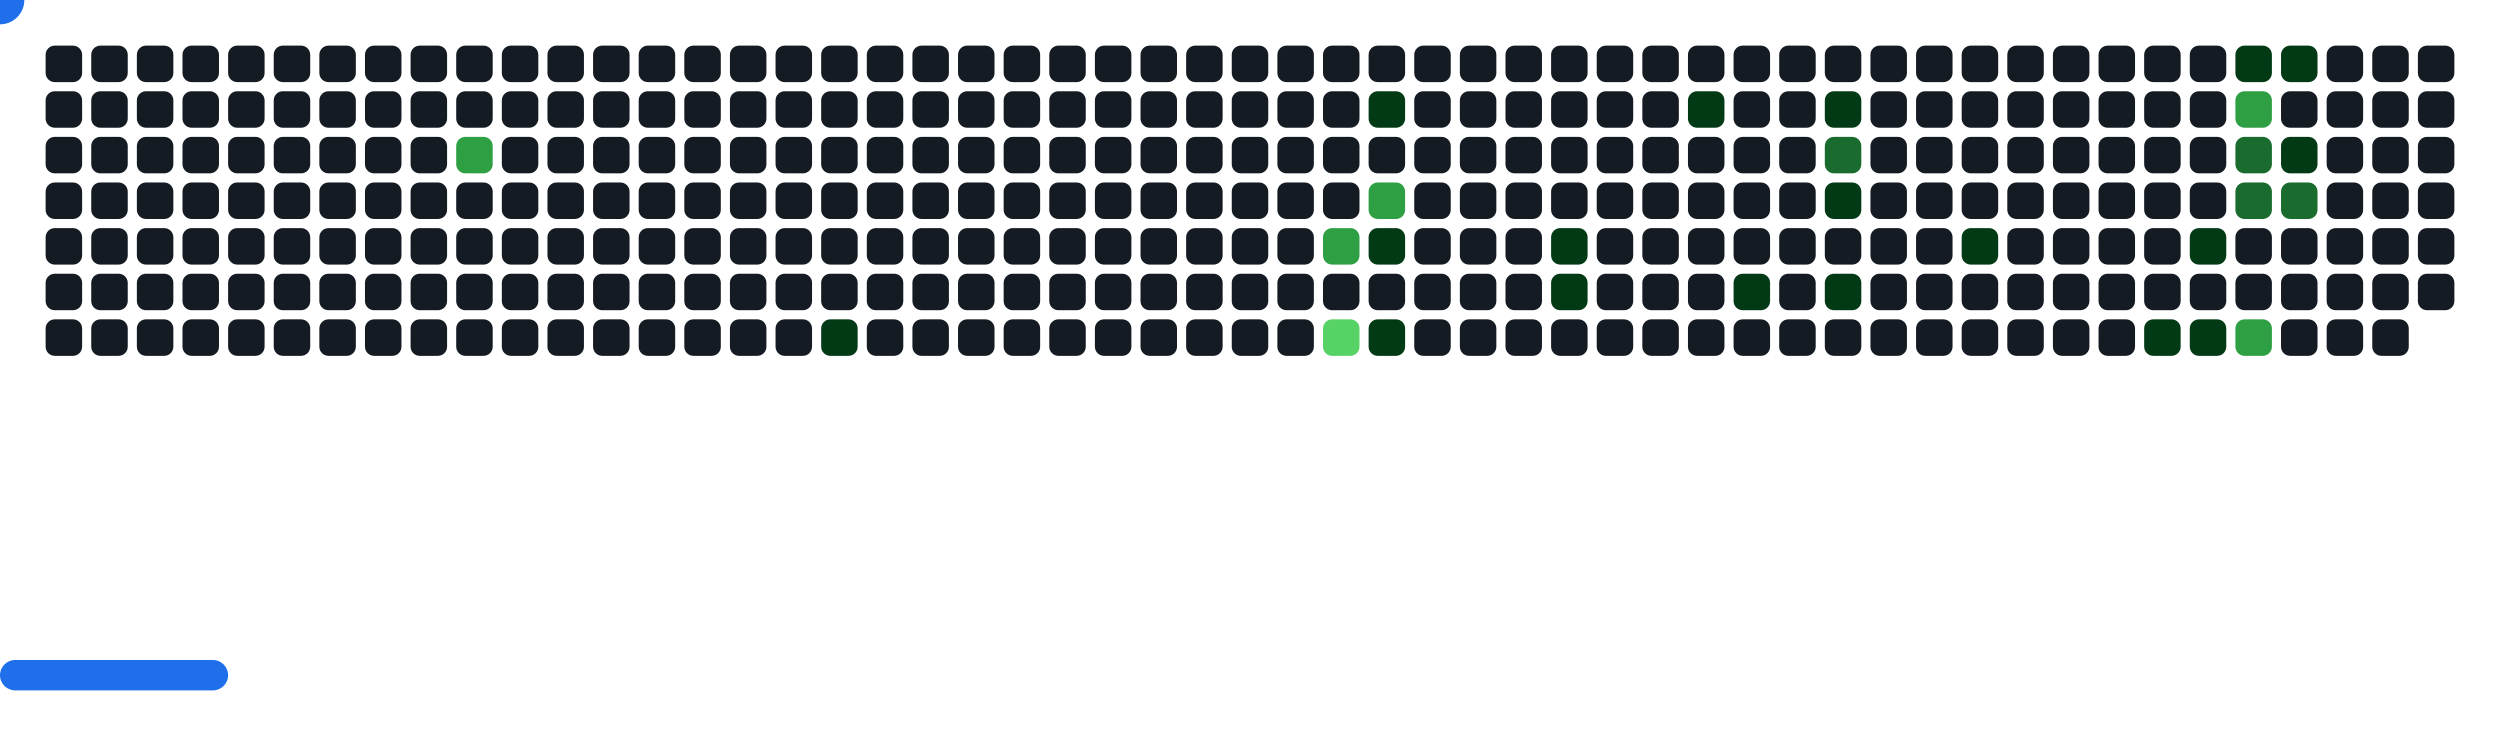
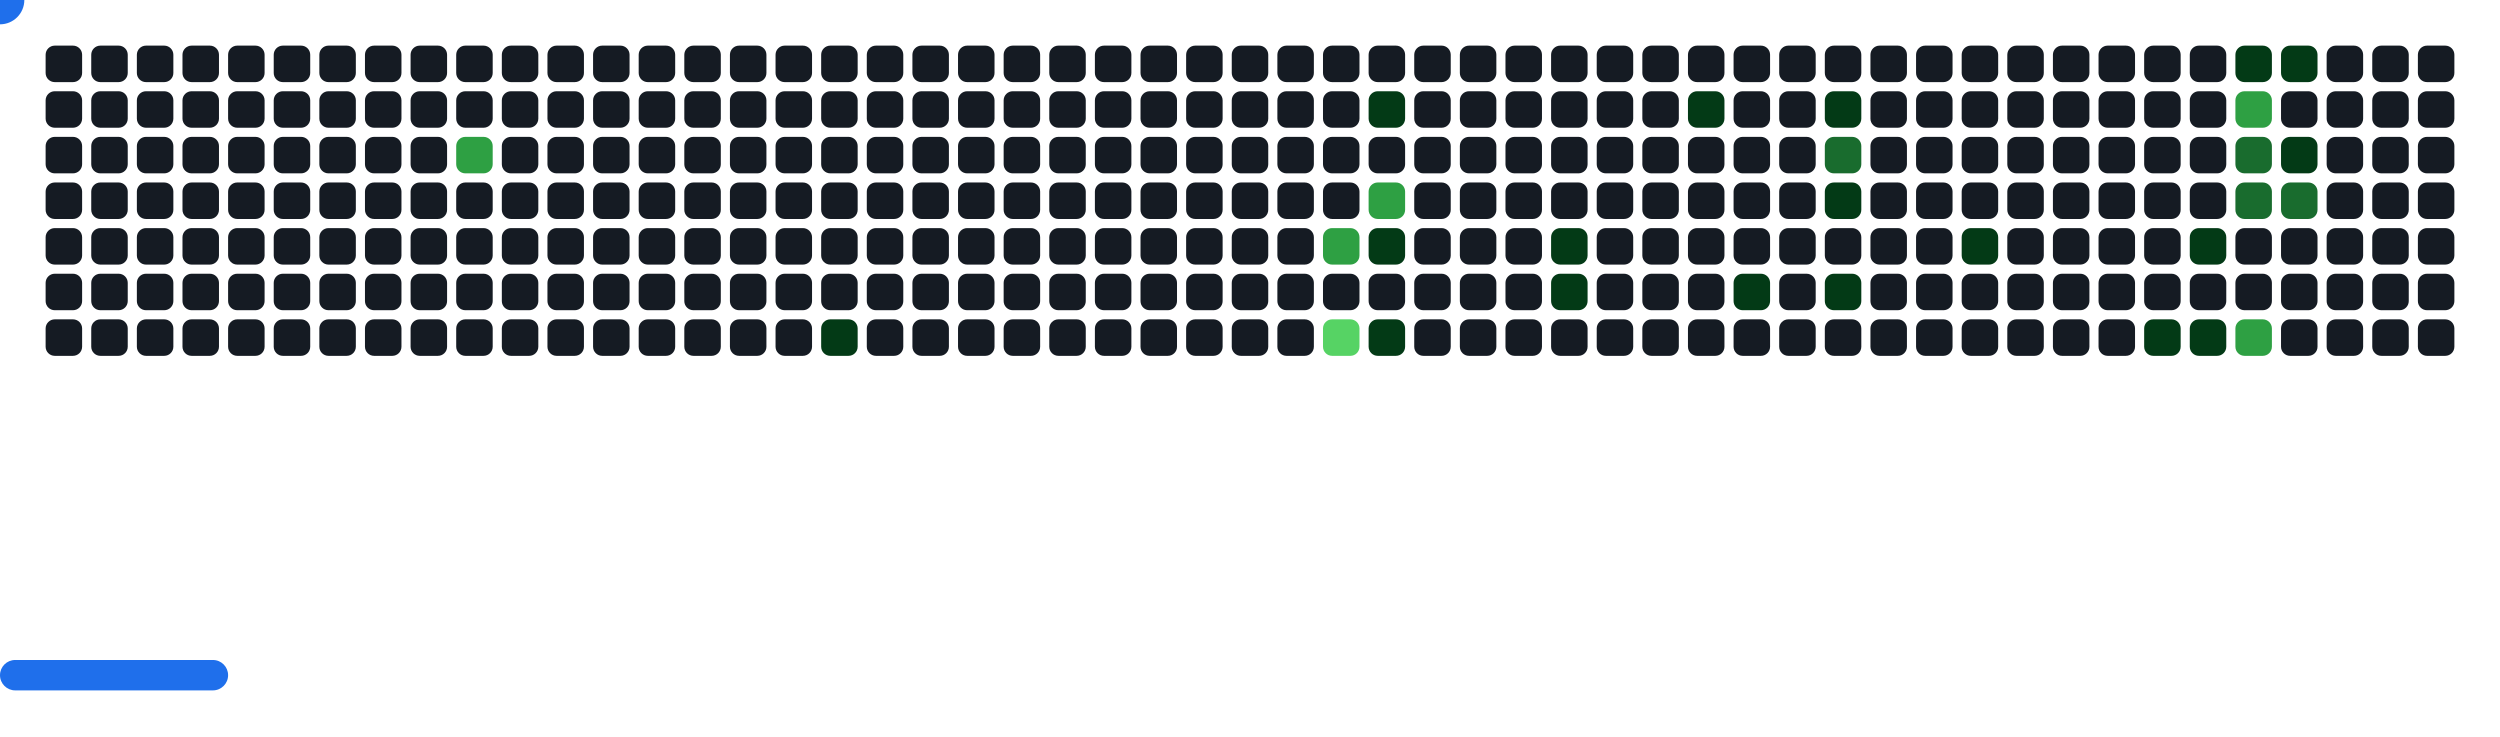
<svg xmlns="http://www.w3.org/2000/svg" width="822" height="242" viewBox="0 0 822 242">
  <style>.c0{fill:#151B23}.c1{fill:#033A16}.c2{fill:#196C2E}.c3{fill:#2EA043}.c4{fill:#56D364}</style>
  <defs>
    <symbol id="brick">
      <rect x="0" y="0" width="12" height="12" rx="3" />
    </symbol>
  </defs>
  <use href="#brick" x="15" y="15" class="c0" opacity="1" />
  <use href="#brick" x="15" y="30" class="c0" opacity="1" />
  <use href="#brick" x="15" y="45" class="c0" opacity="1" />
  <use href="#brick" x="15" y="60" class="c0" opacity="1" />
  <use href="#brick" x="15" y="75" class="c0" opacity="1" />
  <use href="#brick" x="15" y="90" class="c0" opacity="1" />
  <use href="#brick" x="15" y="105" class="c0" opacity="1" />
  <use href="#brick" x="30" y="15" class="c0" opacity="1" />
  <use href="#brick" x="30" y="30" class="c0" opacity="1" />
  <use href="#brick" x="30" y="45" class="c0" opacity="1" />
  <use href="#brick" x="30" y="60" class="c0" opacity="1" />
  <use href="#brick" x="30" y="75" class="c0" opacity="1" />
  <use href="#brick" x="30" y="90" class="c0" opacity="1" />
  <use href="#brick" x="30" y="105" class="c0" opacity="1" />
  <use href="#brick" x="45" y="15" class="c0" opacity="1" />
  <use href="#brick" x="45" y="30" class="c0" opacity="1" />
  <use href="#brick" x="45" y="45" class="c0" opacity="1" />
  <use href="#brick" x="45" y="60" class="c0" opacity="1" />
  <use href="#brick" x="45" y="75" class="c0" opacity="1" />
  <use href="#brick" x="45" y="90" class="c0" opacity="1" />
  <use href="#brick" x="45" y="105" class="c0" opacity="1" />
  <use href="#brick" x="60" y="15" class="c0" opacity="1" />
  <use href="#brick" x="60" y="30" class="c0" opacity="1" />
  <use href="#brick" x="60" y="45" class="c0" opacity="1" />
  <use href="#brick" x="60" y="60" class="c0" opacity="1" />
  <use href="#brick" x="60" y="75" class="c0" opacity="1" />
  <use href="#brick" x="60" y="90" class="c0" opacity="1" />
  <use href="#brick" x="60" y="105" class="c0" opacity="1" />
  <use href="#brick" x="75" y="15" class="c0" opacity="1" />
  <use href="#brick" x="75" y="30" class="c0" opacity="1" />
  <use href="#brick" x="75" y="45" class="c0" opacity="1" />
  <use href="#brick" x="75" y="60" class="c0" opacity="1" />
  <use href="#brick" x="75" y="75" class="c0" opacity="1" />
  <use href="#brick" x="75" y="90" class="c0" opacity="1" />
  <use href="#brick" x="75" y="105" class="c0" opacity="1" />
  <use href="#brick" x="90" y="15" class="c0" opacity="1" />
  <use href="#brick" x="90" y="30" class="c0" opacity="1" />
  <use href="#brick" x="90" y="45" class="c0" opacity="1" />
  <use href="#brick" x="90" y="60" class="c0" opacity="1" />
  <use href="#brick" x="90" y="75" class="c0" opacity="1" />
  <use href="#brick" x="90" y="90" class="c0" opacity="1" />
  <use href="#brick" x="90" y="105" class="c0" opacity="1" />
  <use href="#brick" x="105" y="15" class="c0" opacity="1" />
  <use href="#brick" x="105" y="30" class="c0" opacity="1" />
  <use href="#brick" x="105" y="45" class="c0" opacity="1" />
  <use href="#brick" x="105" y="60" class="c0" opacity="1" />
  <use href="#brick" x="105" y="75" class="c0" opacity="1" />
  <use href="#brick" x="105" y="90" class="c0" opacity="1" />
  <use href="#brick" x="105" y="105" class="c0" opacity="1" />
  <use href="#brick" x="120" y="15" class="c0" opacity="1" />
  <use href="#brick" x="120" y="30" class="c0" opacity="1" />
  <use href="#brick" x="120" y="45" class="c0" opacity="1" />
  <use href="#brick" x="120" y="60" class="c0" opacity="1" />
  <use href="#brick" x="120" y="75" class="c0" opacity="1" />
  <use href="#brick" x="120" y="90" class="c0" opacity="1" />
  <use href="#brick" x="120" y="105" class="c0" opacity="1" />
  <use href="#brick" x="135" y="15" class="c0" opacity="1" />
  <use href="#brick" x="135" y="30" class="c0" opacity="1" />
  <use href="#brick" x="135" y="45" class="c0" opacity="1" />
  <use href="#brick" x="135" y="60" class="c0" opacity="1" />
  <use href="#brick" x="135" y="75" class="c0" opacity="1" />
  <use href="#brick" x="135" y="90" class="c0" opacity="1" />
  <use href="#brick" x="135" y="105" class="c0" opacity="1" />
  <use href="#brick" x="150" y="15" class="c0" opacity="1" />
  <use href="#brick" x="150" y="30" class="c0" opacity="1" />
  <use href="#brick" x="150" y="45" fill="#2EA043">
    <animate attributeName="fill" values="#2EA043;#2EA043;#151B23;#151B23" keyTimes="0;0.441;0.441;1" dur="43.433s" fill="freeze" repeatCount="indefinite" />
  </use>
  <use href="#brick" x="150" y="60" class="c0" opacity="1" />
  <use href="#brick" x="150" y="75" class="c0" opacity="1" />
  <use href="#brick" x="150" y="90" class="c0" opacity="1" />
  <use href="#brick" x="150" y="105" class="c0" opacity="1" />
  <use href="#brick" x="165" y="15" class="c0" opacity="1" />
  <use href="#brick" x="165" y="30" class="c0" opacity="1" />
  <use href="#brick" x="165" y="45" class="c0" opacity="1" />
  <use href="#brick" x="165" y="60" class="c0" opacity="1" />
  <use href="#brick" x="165" y="75" class="c0" opacity="1" />
  <use href="#brick" x="165" y="90" class="c0" opacity="1" />
  <use href="#brick" x="165" y="105" class="c0" opacity="1" />
  <use href="#brick" x="180" y="15" class="c0" opacity="1" />
  <use href="#brick" x="180" y="30" class="c0" opacity="1" />
  <use href="#brick" x="180" y="45" class="c0" opacity="1" />
  <use href="#brick" x="180" y="60" class="c0" opacity="1" />
  <use href="#brick" x="180" y="75" class="c0" opacity="1" />
  <use href="#brick" x="180" y="90" class="c0" opacity="1" />
  <use href="#brick" x="180" y="105" class="c0" opacity="1" />
  <use href="#brick" x="195" y="15" class="c0" opacity="1" />
  <use href="#brick" x="195" y="30" class="c0" opacity="1" />
  <use href="#brick" x="195" y="45" class="c0" opacity="1" />
  <use href="#brick" x="195" y="60" class="c0" opacity="1" />
  <use href="#brick" x="195" y="75" class="c0" opacity="1" />
  <use href="#brick" x="195" y="90" class="c0" opacity="1" />
  <use href="#brick" x="195" y="105" class="c0" opacity="1" />
  <use href="#brick" x="210" y="15" class="c0" opacity="1" />
  <use href="#brick" x="210" y="30" class="c0" opacity="1" />
  <use href="#brick" x="210" y="45" class="c0" opacity="1" />
  <use href="#brick" x="210" y="60" class="c0" opacity="1" />
  <use href="#brick" x="210" y="75" class="c0" opacity="1" />
  <use href="#brick" x="210" y="90" class="c0" opacity="1" />
  <use href="#brick" x="210" y="105" class="c0" opacity="1" />
  <use href="#brick" x="225" y="15" class="c0" opacity="1" />
  <use href="#brick" x="225" y="30" class="c0" opacity="1" />
  <use href="#brick" x="225" y="45" class="c0" opacity="1" />
  <use href="#brick" x="225" y="60" class="c0" opacity="1" />
  <use href="#brick" x="225" y="75" class="c0" opacity="1" />
  <use href="#brick" x="225" y="90" class="c0" opacity="1" />
  <use href="#brick" x="225" y="105" class="c0" opacity="1" />
  <use href="#brick" x="240" y="15" class="c0" opacity="1" />
  <use href="#brick" x="240" y="30" class="c0" opacity="1" />
  <use href="#brick" x="240" y="45" class="c0" opacity="1" />
  <use href="#brick" x="240" y="60" class="c0" opacity="1" />
  <use href="#brick" x="240" y="75" class="c0" opacity="1" />
  <use href="#brick" x="240" y="90" class="c0" opacity="1" />
  <use href="#brick" x="240" y="105" class="c0" opacity="1" />
  <use href="#brick" x="255" y="15" class="c0" opacity="1" />
  <use href="#brick" x="255" y="30" class="c0" opacity="1" />
  <use href="#brick" x="255" y="45" class="c0" opacity="1" />
  <use href="#brick" x="255" y="60" class="c0" opacity="1" />
  <use href="#brick" x="255" y="75" class="c0" opacity="1" />
  <use href="#brick" x="255" y="90" class="c0" opacity="1" />
  <use href="#brick" x="255" y="105" class="c0" opacity="1" />
  <use href="#brick" x="270" y="15" class="c0" opacity="1" />
  <use href="#brick" x="270" y="30" class="c0" opacity="1" />
  <use href="#brick" x="270" y="45" class="c0" opacity="1" />
  <use href="#brick" x="270" y="60" class="c0" opacity="1" />
  <use href="#brick" x="270" y="75" class="c0" opacity="1" />
  <use href="#brick" x="270" y="90" class="c0" opacity="1" />
  <use href="#brick" x="270" y="105" fill="#033A16">
    <animate attributeName="fill" values="#033A16;#033A16;#151B23;#151B23" keyTimes="0;0.096;0.096;1" dur="43.433s" fill="freeze" repeatCount="indefinite" />
  </use>
  <use href="#brick" x="285" y="15" class="c0" opacity="1" />
  <use href="#brick" x="285" y="30" class="c0" opacity="1" />
  <use href="#brick" x="285" y="45" class="c0" opacity="1" />
  <use href="#brick" x="285" y="60" class="c0" opacity="1" />
  <use href="#brick" x="285" y="75" class="c0" opacity="1" />
  <use href="#brick" x="285" y="90" class="c0" opacity="1" />
  <use href="#brick" x="285" y="105" class="c0" opacity="1" />
  <use href="#brick" x="300" y="15" class="c0" opacity="1" />
  <use href="#brick" x="300" y="30" class="c0" opacity="1" />
  <use href="#brick" x="300" y="45" class="c0" opacity="1" />
  <use href="#brick" x="300" y="60" class="c0" opacity="1" />
  <use href="#brick" x="300" y="75" class="c0" opacity="1" />
  <use href="#brick" x="300" y="90" class="c0" opacity="1" />
  <use href="#brick" x="300" y="105" class="c0" opacity="1" />
  <use href="#brick" x="315" y="15" class="c0" opacity="1" />
  <use href="#brick" x="315" y="30" class="c0" opacity="1" />
  <use href="#brick" x="315" y="45" class="c0" opacity="1" />
  <use href="#brick" x="315" y="60" class="c0" opacity="1" />
  <use href="#brick" x="315" y="75" class="c0" opacity="1" />
  <use href="#brick" x="315" y="90" class="c0" opacity="1" />
  <use href="#brick" x="315" y="105" class="c0" opacity="1" />
  <use href="#brick" x="330" y="15" class="c0" opacity="1" />
  <use href="#brick" x="330" y="30" class="c0" opacity="1" />
  <use href="#brick" x="330" y="45" class="c0" opacity="1" />
  <use href="#brick" x="330" y="60" class="c0" opacity="1" />
  <use href="#brick" x="330" y="75" class="c0" opacity="1" />
  <use href="#brick" x="330" y="90" class="c0" opacity="1" />
  <use href="#brick" x="330" y="105" class="c0" opacity="1" />
  <use href="#brick" x="345" y="15" class="c0" opacity="1" />
  <use href="#brick" x="345" y="30" class="c0" opacity="1" />
  <use href="#brick" x="345" y="45" class="c0" opacity="1" />
  <use href="#brick" x="345" y="60" class="c0" opacity="1" />
  <use href="#brick" x="345" y="75" class="c0" opacity="1" />
  <use href="#brick" x="345" y="90" class="c0" opacity="1" />
  <use href="#brick" x="345" y="105" class="c0" opacity="1" />
  <use href="#brick" x="360" y="15" class="c0" opacity="1" />
  <use href="#brick" x="360" y="30" class="c0" opacity="1" />
  <use href="#brick" x="360" y="45" class="c0" opacity="1" />
  <use href="#brick" x="360" y="60" class="c0" opacity="1" />
  <use href="#brick" x="360" y="75" class="c0" opacity="1" />
  <use href="#brick" x="360" y="90" class="c0" opacity="1" />
  <use href="#brick" x="360" y="105" class="c0" opacity="1" />
  <use href="#brick" x="375" y="15" class="c0" opacity="1" />
  <use href="#brick" x="375" y="30" class="c0" opacity="1" />
  <use href="#brick" x="375" y="45" class="c0" opacity="1" />
  <use href="#brick" x="375" y="60" class="c0" opacity="1" />
  <use href="#brick" x="375" y="75" class="c0" opacity="1" />
  <use href="#brick" x="375" y="90" class="c0" opacity="1" />
  <use href="#brick" x="375" y="105" class="c0" opacity="1" />
  <use href="#brick" x="390" y="15" class="c0" opacity="1" />
  <use href="#brick" x="390" y="30" class="c0" opacity="1" />
  <use href="#brick" x="390" y="45" class="c0" opacity="1" />
  <use href="#brick" x="390" y="60" class="c0" opacity="1" />
  <use href="#brick" x="390" y="75" class="c0" opacity="1" />
  <use href="#brick" x="390" y="90" class="c0" opacity="1" />
  <use href="#brick" x="390" y="105" class="c0" opacity="1" />
  <use href="#brick" x="405" y="15" class="c0" opacity="1" />
  <use href="#brick" x="405" y="30" class="c0" opacity="1" />
  <use href="#brick" x="405" y="45" class="c0" opacity="1" />
  <use href="#brick" x="405" y="60" class="c0" opacity="1" />
  <use href="#brick" x="405" y="75" class="c0" opacity="1" />
  <use href="#brick" x="405" y="90" class="c0" opacity="1" />
  <use href="#brick" x="405" y="105" class="c0" opacity="1" />
  <use href="#brick" x="420" y="15" class="c0" opacity="1" />
  <use href="#brick" x="420" y="30" class="c0" opacity="1" />
  <use href="#brick" x="420" y="45" class="c0" opacity="1" />
  <use href="#brick" x="420" y="60" class="c0" opacity="1" />
  <use href="#brick" x="420" y="75" class="c0" opacity="1" />
  <use href="#brick" x="420" y="90" class="c0" opacity="1" />
  <use href="#brick" x="420" y="105" class="c0" opacity="1" />
  <use href="#brick" x="435" y="15" class="c0" opacity="1" />
  <use href="#brick" x="435" y="30" class="c0" opacity="1" />
  <use href="#brick" x="435" y="45" class="c0" opacity="1" />
  <use href="#brick" x="435" y="60" class="c0" opacity="1" />
  <use href="#brick" x="435" y="75" fill="#2EA043">
    <animate attributeName="fill" values="#2EA043;#2EA043;#151B23;#151B23" keyTimes="0;0.168;0.168;1" dur="43.433s" fill="freeze" repeatCount="indefinite" />
  </use>
  <use href="#brick" x="435" y="90" class="c0" opacity="1" />
  <use href="#brick" x="435" y="105" fill="#56D364">
    <animate attributeName="fill" values="#56D364;#56D364;#151B23;#151B23" keyTimes="0;0.078;0.078;1" dur="43.433s" fill="freeze" repeatCount="indefinite" />
  </use>
  <use href="#brick" x="450" y="15" class="c0" opacity="1" />
  <use href="#brick" x="450" y="30" fill="#033A16">
    <animate attributeName="fill" values="#033A16;#033A16;#151B23;#151B23" keyTimes="0;1;1;1" dur="43.433s" fill="freeze" repeatCount="indefinite" />
  </use>
  <use href="#brick" x="450" y="45" class="c0" opacity="1" />
  <use href="#brick" x="450" y="60" fill="#2EA043">
    <animate attributeName="fill" values="#2EA043;#2EA043;#151B23;#151B23" keyTimes="0;0.169;0.169;1" dur="43.433s" fill="freeze" repeatCount="indefinite" />
  </use>
  <use href="#brick" x="450" y="75" fill="#033A16">
    <animate attributeName="fill" values="#033A16;#033A16;#151B23;#151B23" keyTimes="0;0.17;0.17;1" dur="43.433s" fill="freeze" repeatCount="indefinite" />
  </use>
  <use href="#brick" x="450" y="90" class="c0" opacity="1" />
  <use href="#brick" x="450" y="105" fill="#033A16">
    <animate attributeName="fill" values="#033A16;#033A16;#151B23;#151B23" keyTimes="0;0.408;0.408;1" dur="43.433s" fill="freeze" repeatCount="indefinite" />
  </use>
  <use href="#brick" x="465" y="15" class="c0" opacity="1" />
  <use href="#brick" x="465" y="30" class="c0" opacity="1" />
  <use href="#brick" x="465" y="45" class="c0" opacity="1" />
  <use href="#brick" x="465" y="60" class="c0" opacity="1" />
  <use href="#brick" x="465" y="75" class="c0" opacity="1" />
  <use href="#brick" x="465" y="90" class="c0" opacity="1" />
  <use href="#brick" x="465" y="105" class="c0" opacity="1" />
  <use href="#brick" x="480" y="15" class="c0" opacity="1" />
  <use href="#brick" x="480" y="30" class="c0" opacity="1" />
  <use href="#brick" x="480" y="45" class="c0" opacity="1" />
  <use href="#brick" x="480" y="60" class="c0" opacity="1" />
  <use href="#brick" x="480" y="75" class="c0" opacity="1" />
  <use href="#brick" x="480" y="90" class="c0" opacity="1" />
  <use href="#brick" x="480" y="105" class="c0" opacity="1" />
  <use href="#brick" x="495" y="15" class="c0" opacity="1" />
  <use href="#brick" x="495" y="30" class="c0" opacity="1" />
  <use href="#brick" x="495" y="45" class="c0" opacity="1" />
  <use href="#brick" x="495" y="60" class="c0" opacity="1" />
  <use href="#brick" x="495" y="75" class="c0" opacity="1" />
  <use href="#brick" x="495" y="90" class="c0" opacity="1" />
  <use href="#brick" x="495" y="105" class="c0" opacity="1" />
  <use href="#brick" x="510" y="15" class="c0" opacity="1" />
  <use href="#brick" x="510" y="30" class="c0" opacity="1" />
  <use href="#brick" x="510" y="45" class="c0" opacity="1" />
  <use href="#brick" x="510" y="60" class="c0" opacity="1" />
  <use href="#brick" x="510" y="75" fill="#033A16">
    <animate attributeName="fill" values="#033A16;#033A16;#151B23;#151B23" keyTimes="0;0.734;0.734;1" dur="43.433s" fill="freeze" repeatCount="indefinite" />
  </use>
  <use href="#brick" x="510" y="90" fill="#033A16">
    <animate attributeName="fill" values="#033A16;#033A16;#151B23;#151B23" keyTimes="0;0.011;0.011;1" dur="43.433s" fill="freeze" repeatCount="indefinite" />
  </use>
  <use href="#brick" x="510" y="105" class="c0" opacity="1" />
  <use href="#brick" x="525" y="15" class="c0" opacity="1" />
  <use href="#brick" x="525" y="30" class="c0" opacity="1" />
  <use href="#brick" x="525" y="45" class="c0" opacity="1" />
  <use href="#brick" x="525" y="60" class="c0" opacity="1" />
  <use href="#brick" x="525" y="75" class="c0" opacity="1" />
  <use href="#brick" x="525" y="90" class="c0" opacity="1" />
  <use href="#brick" x="525" y="105" class="c0" opacity="1" />
  <use href="#brick" x="540" y="15" class="c0" opacity="1" />
  <use href="#brick" x="540" y="30" class="c0" opacity="1" />
  <use href="#brick" x="540" y="45" class="c0" opacity="1" />
  <use href="#brick" x="540" y="60" class="c0" opacity="1" />
  <use href="#brick" x="540" y="75" class="c0" opacity="1" />
  <use href="#brick" x="540" y="90" class="c0" opacity="1" />
  <use href="#brick" x="540" y="105" class="c0" opacity="1" />
  <use href="#brick" x="555" y="15" class="c0" opacity="1" />
  <use href="#brick" x="555" y="30" fill="#033A16">
    <animate attributeName="fill" values="#033A16;#033A16;#151B23;#151B23" keyTimes="0;0.844;0.844;1" dur="43.433s" fill="freeze" repeatCount="indefinite" />
  </use>
  <use href="#brick" x="555" y="45" class="c0" opacity="1" />
  <use href="#brick" x="555" y="60" class="c0" opacity="1" />
  <use href="#brick" x="555" y="75" class="c0" opacity="1" />
  <use href="#brick" x="555" y="90" class="c0" opacity="1" />
  <use href="#brick" x="555" y="105" class="c0" opacity="1" />
  <use href="#brick" x="570" y="15" class="c0" opacity="1" />
  <use href="#brick" x="570" y="30" class="c0" opacity="1" />
  <use href="#brick" x="570" y="45" class="c0" opacity="1" />
  <use href="#brick" x="570" y="60" class="c0" opacity="1" />
  <use href="#brick" x="570" y="75" class="c0" opacity="1" />
  <use href="#brick" x="570" y="90" fill="#033A16">
    <animate attributeName="fill" values="#033A16;#033A16;#151B23;#151B23" keyTimes="0;0.182;0.182;1" dur="43.433s" fill="freeze" repeatCount="indefinite" />
  </use>
  <use href="#brick" x="570" y="105" class="c0" opacity="1" />
  <use href="#brick" x="585" y="15" class="c0" opacity="1" />
  <use href="#brick" x="585" y="30" class="c0" opacity="1" />
  <use href="#brick" x="585" y="45" class="c0" opacity="1" />
  <use href="#brick" x="585" y="60" class="c0" opacity="1" />
  <use href="#brick" x="585" y="75" class="c0" opacity="1" />
  <use href="#brick" x="585" y="90" class="c0" opacity="1" />
  <use href="#brick" x="585" y="105" class="c0" opacity="1" />
  <use href="#brick" x="600" y="15" class="c0" opacity="1" />
  <use href="#brick" x="600" y="30" fill="#033A16">
    <animate attributeName="fill" values="#033A16;#033A16;#151B23;#151B23" keyTimes="0;0.226;0.226;1" dur="43.433s" fill="freeze" repeatCount="indefinite" />
  </use>
  <use href="#brick" x="600" y="45" fill="#196C2E">
    <animate attributeName="fill" values="#196C2E;#196C2E;#151B23;#151B23" keyTimes="0;0.227;0.227;1" dur="43.433s" fill="freeze" repeatCount="indefinite" />
  </use>
  <use href="#brick" x="600" y="60" fill="#033A16">
    <animate attributeName="fill" values="#033A16;#033A16;#151B23;#151B23" keyTimes="0;0.185;0.185;1" dur="43.433s" fill="freeze" repeatCount="indefinite" />
  </use>
  <use href="#brick" x="600" y="75" class="c0" opacity="1" />
  <use href="#brick" x="600" y="90" fill="#033A16">
    <animate attributeName="fill" values="#033A16;#033A16;#151B23;#151B23" keyTimes="0;0.187;0.187;1" dur="43.433s" fill="freeze" repeatCount="indefinite" />
  </use>
  <use href="#brick" x="600" y="105" class="c0" opacity="1" />
  <use href="#brick" x="615" y="15" class="c0" opacity="1" />
  <use href="#brick" x="615" y="30" class="c0" opacity="1" />
  <use href="#brick" x="615" y="45" class="c0" opacity="1" />
  <use href="#brick" x="615" y="60" class="c0" opacity="1" />
  <use href="#brick" x="615" y="75" class="c0" opacity="1" />
  <use href="#brick" x="615" y="90" class="c0" opacity="1" />
  <use href="#brick" x="615" y="105" class="c0" opacity="1" />
  <use href="#brick" x="630" y="15" class="c0" opacity="1" />
  <use href="#brick" x="630" y="30" class="c0" opacity="1" />
  <use href="#brick" x="630" y="45" class="c0" opacity="1" />
  <use href="#brick" x="630" y="60" class="c0" opacity="1" />
  <use href="#brick" x="630" y="75" class="c0" opacity="1" />
  <use href="#brick" x="630" y="90" class="c0" opacity="1" />
  <use href="#brick" x="630" y="105" class="c0" opacity="1" />
  <use href="#brick" x="645" y="15" class="c0" opacity="1" />
  <use href="#brick" x="645" y="30" class="c0" opacity="1" />
  <use href="#brick" x="645" y="45" class="c0" opacity="1" />
  <use href="#brick" x="645" y="60" class="c0" opacity="1" />
  <use href="#brick" x="645" y="75" fill="#033A16">
    <animate attributeName="fill" values="#033A16;#033A16;#151B23;#151B23" keyTimes="0;0.055;0.055;1" dur="43.433s" fill="freeze" repeatCount="indefinite" />
  </use>
  <use href="#brick" x="645" y="90" class="c0" opacity="1" />
  <use href="#brick" x="645" y="105" class="c0" opacity="1" />
  <use href="#brick" x="660" y="15" class="c0" opacity="1" />
  <use href="#brick" x="660" y="30" class="c0" opacity="1" />
  <use href="#brick" x="660" y="45" class="c0" opacity="1" />
  <use href="#brick" x="660" y="60" class="c0" opacity="1" />
  <use href="#brick" x="660" y="75" class="c0" opacity="1" />
  <use href="#brick" x="660" y="90" class="c0" opacity="1" />
  <use href="#brick" x="660" y="105" class="c0" opacity="1" />
  <use href="#brick" x="675" y="15" class="c0" opacity="1" />
  <use href="#brick" x="675" y="30" class="c0" opacity="1" />
  <use href="#brick" x="675" y="45" class="c0" opacity="1" />
  <use href="#brick" x="675" y="60" class="c0" opacity="1" />
  <use href="#brick" x="675" y="75" class="c0" opacity="1" />
  <use href="#brick" x="675" y="90" class="c0" opacity="1" />
  <use href="#brick" x="675" y="105" class="c0" opacity="1" />
  <use href="#brick" x="690" y="15" class="c0" opacity="1" />
  <use href="#brick" x="690" y="30" class="c0" opacity="1" />
  <use href="#brick" x="690" y="45" class="c0" opacity="1" />
  <use href="#brick" x="690" y="60" class="c0" opacity="1" />
  <use href="#brick" x="690" y="75" class="c0" opacity="1" />
  <use href="#brick" x="690" y="90" class="c0" opacity="1" />
  <use href="#brick" x="690" y="105" class="c0" opacity="1" />
  <use href="#brick" x="705" y="15" class="c0" opacity="1" />
  <use href="#brick" x="705" y="30" class="c0" opacity="1" />
  <use href="#brick" x="705" y="45" class="c0" opacity="1" />
  <use href="#brick" x="705" y="60" class="c0" opacity="1" />
  <use href="#brick" x="705" y="75" class="c0" opacity="1" />
  <use href="#brick" x="705" y="90" class="c0" opacity="1" />
  <use href="#brick" x="705" y="105" fill="#033A16">
    <animate attributeName="fill" values="#033A16;#033A16;#151B23;#151B23" keyTimes="0;0.032;0.032;1" dur="43.433s" fill="freeze" repeatCount="indefinite" />
  </use>
  <use href="#brick" x="720" y="15" class="c0" opacity="1" />
  <use href="#brick" x="720" y="30" class="c0" opacity="1" />
  <use href="#brick" x="720" y="45" class="c0" opacity="1" />
  <use href="#brick" x="720" y="60" class="c0" opacity="1" />
  <use href="#brick" x="720" y="75" fill="#033A16">
    <animate attributeName="fill" values="#033A16;#033A16;#151B23;#151B23" keyTimes="0;0.199;0.199;1" dur="43.433s" fill="freeze" repeatCount="indefinite" />
  </use>
  <use href="#brick" x="720" y="90" class="c0" opacity="1" />
  <use href="#brick" x="720" y="105" fill="#033A16">
    <animate attributeName="fill" values="#033A16;#033A16;#151B23;#151B23" keyTimes="0;0.215;0.215;1" dur="43.433s" fill="freeze" repeatCount="indefinite" />
  </use>
  <use href="#brick" x="735" y="15" fill="#033A16">
    <animate attributeName="fill" values="#033A16;#033A16;#151B23;#151B23" keyTimes="0;0.543;0.543;1" dur="43.433s" fill="freeze" repeatCount="indefinite" />
  </use>
  <use href="#brick" x="735" y="30" fill="#2EA043">
    <animate attributeName="fill" values="#2EA043;#2EA043;#151B23;#151B23" keyTimes="0;0.379;0.379;1" dur="43.433s" fill="freeze" repeatCount="indefinite" />
  </use>
  <use href="#brick" x="735" y="45" fill="#196C2E">
    <animate attributeName="fill" values="#196C2E;#196C2E;#151B23;#151B23" keyTimes="0;0.2;0.2;1" dur="43.433s" fill="freeze" repeatCount="indefinite" />
  </use>
  <use href="#brick" x="735" y="60" fill="#196C2E">
    <animate attributeName="fill" values="#196C2E;#196C2E;#151B23;#151B23" keyTimes="0;0.201;0.201;1" dur="43.433s" fill="freeze" repeatCount="indefinite" />
  </use>
  <use href="#brick" x="735" y="75" class="c0" opacity="1" />
  <use href="#brick" x="735" y="90" class="c0" opacity="1" />
  <use href="#brick" x="735" y="105" fill="#2EA043">
    <animate attributeName="fill" values="#2EA043;#2EA043;#151B23;#151B23" keyTimes="0;0.531;0.531;1" dur="43.433s" fill="freeze" repeatCount="indefinite" />
  </use>
  <use href="#brick" x="750" y="15" fill="#033A16">
    <animate attributeName="fill" values="#033A16;#033A16;#151B23;#151B23" keyTimes="0;0.541;0.541;1" dur="43.433s" fill="freeze" repeatCount="indefinite" />
  </use>
  <use href="#brick" x="750" y="30" class="c0" opacity="1" />
  <use href="#brick" x="750" y="45" fill="#033A16">
    <animate attributeName="fill" values="#033A16;#033A16;#151B23;#151B23" keyTimes="0;0.201;0.201;1" dur="43.433s" fill="freeze" repeatCount="indefinite" />
  </use>
  <use href="#brick" x="750" y="60" fill="#196C2E">
    <animate attributeName="fill" values="#196C2E;#196C2E;#151B23;#151B23" keyTimes="0;0.202;0.202;1" dur="43.433s" fill="freeze" repeatCount="indefinite" />
  </use>
  <use href="#brick" x="750" y="75" class="c0" opacity="1" />
  <use href="#brick" x="750" y="90" class="c0" opacity="1" />
  <use href="#brick" x="750" y="105" class="c0" opacity="1" />
  <use href="#brick" x="765" y="15" class="c0" opacity="1" />
  <use href="#brick" x="765" y="30" class="c0" opacity="1" />
  <use href="#brick" x="765" y="45" class="c0" opacity="1" />
  <use href="#brick" x="765" y="60" class="c0" opacity="1" />
  <use href="#brick" x="765" y="75" class="c0" opacity="1" />
  <use href="#brick" x="765" y="90" class="c0" opacity="1" />
  <use href="#brick" x="765" y="105" class="c0" opacity="1" />
  <use href="#brick" x="780" y="15" class="c0" opacity="1" />
  <use href="#brick" x="780" y="30" class="c0" opacity="1" />
  <use href="#brick" x="780" y="45" class="c0" opacity="1" />
  <use href="#brick" x="780" y="60" class="c0" opacity="1" />
  <use href="#brick" x="780" y="75" class="c0" opacity="1" />
  <use href="#brick" x="780" y="90" class="c0" opacity="1" />
  <use href="#brick" x="780" y="105" class="c0" opacity="1" />
  <use href="#brick" x="795" y="15" class="c0" opacity="1" />
  <use href="#brick" x="795" y="30" class="c0" opacity="1" />
  <use href="#brick" x="795" y="45" class="c0" opacity="1" />
  <use href="#brick" x="795" y="60" class="c0" opacity="1" />
  <use href="#brick" x="795" y="75" class="c0" opacity="1" />
  <use href="#brick" x="795" y="90" class="c0" opacity="1" />
+   <use href="#brick" x="795" y="105" class="c0" opacity="1" />
  <g transform="translate(0,217)">
    <rect y="0" width="75" height="10" rx="5" fill="#1F6FEB">
      <animate attributeName="x" values="374;381;388;395;402;409;416;423;430;437;444;451;458;465;472;480;487;494;501;508;515;522;529;536;543;550;557;564;571;579;586;593;600;607;614;621;628;635;642;649;656;663;670;678;685;692;699;706;713;720;727;732;732;732;732;732;732;732;727;720;713;706;699;692;685;678;670;663;656;649;642;635;628;621;614;607;600;593;586;579;571;564;557;550;543;536;529;522;515;508;501;494;487;480;472;465;458;451;444;437;430;423;416;409;402;395;388;381;373;366;359;352;345;338;331;324;317;310;303;296;289;282;275;267;260;253;246;239;232;225;218;211;204;197;190;183;176;168;161;154;147;140;133;126;119;112;105;98;91;84;77;69;62;55;48;41;34;27;20;15;15;15;15;15;15;15;20;27;34;41;48;55;62;69;77;84;91;98;105;112;119;126;133;140;147;154;161;168;176;183;190;197;204;211;218;225;232;239;246;253;260;267;275;282;289;296;303;310;317;324;331;338;345;352;359;366;373;381;388;395;402;409;416;423;430;437;444;451;458;465;472;480;487;494;501;508;515;522;529;536;543;550;557;564;571;579;586;593;600;607;614;621;628;635;642;649;656;663;670;678;685;692;699;706;713;720;727;732;732;732;732;732;732;732;727;720;713;706;699;692;685;678;670;663;656;649;642;635;628;621;614;607;600;593;586;579;571;564;557;550;543;536;529;522;515;508;501;494;487;480;472;465;458;451;444;437;430;423;416;409;402;395;388;381;373;366;359;352;345;338;331;324;317;310;303;296;289;282;275;267;260;253;246;239;232;225;218;211;204;197;190;183;176;168;161;154;147;140;133;126;119;112;105;98;91;84;77;69;62;55;48;41;34;27;20;15;15;15;15;15;15;15;20;27;34;41;48;55;62;69;77;84;91;98;105;112;119;126;133;140;147;154;161;168;176;183;190;197;204;211;218;225;232;239;246;253;260;267;275;282;289;296;303;310;317;324;331;338;345;352;359;366;373;381;388;395;402;409;416;423;430;437;444;451;458;465;472;480;487;494;501;508;515;522;529;536;543;550;557;564;571;579;586;593;600;607;614;621;628;635;642;649;656;663;670;678;685;692;699;706;713;720;727;732;732;732;732;732;732;732;727;720;713;706;699;692;685;678;670;663;656;649;642;635;628;621;614;607;600;593;586;579;571;564;557;550;543;536;529;522;515;508;501;494;487;480;472;465;458;451;444;437;430;423;416;409;402;395;388;381;373;366;359;352;345;338;331;324;317;310;303;296;289;282;275;267;260;253;246;239;232;225;218;211;204;197;190;183;176;168;161;154;147;140;133;126;119;112;105;98;91;84;77;69;62;55;48;41;34;27;20;15;15;15;15;15;15;15;20;27;34;41;48;55;62;69;77;84;91;98;105;112;119;126;133;140;147;154;161;168;176;183;190;197;204;211;218;225;232;239;246;253;260;267;275;282;289;296;303;310;317;324;331;338;345;352;359;366;373;381;388;395;402;409;416;423;430;437;444;451;458;465;472;480;487;494;501;508;515;522;529;536;543;550;557;564;571;579;586;593;600;607;614;621;628;635;642;649;656;663;670;678;685;692;699;706;713;720;727;732;732;732;732;732;732;732;727;720;713;706;699;692;685;678;670;663;656;649;642;635;628;621;614;607;600;593;586;579;571;564;557;550;543;536;529;522;515;508;501;494;487;480;472;465;458;451;444;437;430;423;416;409;402;395;388;381;373;366;359;352;345;338;331;324;317;310;303;296;289;282;275;267;260;253;246;239;232;225;218;211;204;197;190;183;176;168;161;154;147;140;133;126;119;112;105;98;91;84;77;69;62;55;48;41;34;27;20;15;15;15;15;15;15;15;20;27;34;41;48;55;62;69;77;84;91;98;105;112;119;126;133;140;147;154;161;168;176;183;190;197;204;211;218;225;232;239;246;253;260;267;275;282;289;296;303;310;317;324;331;338;345;352;359;366;373;381;388;395;402;409;416;423;430;437;444;451;458;465;472;480;487;494;501;508;515;522;529;536;543;550;557;564;571;579;586;593;600;607;614;621;628;635;642;649;656;663;670;678;685;692;699;706;713;720;727;732;732;732;732;732;732;732;727;720;713;706;699;692;685;678;670;663;656;649;642;635;628;621;614;607;600;593;586;579;571;564;557;550;543;536;529;522;515;508;501;494;487;480;472;465;458;451;444;437;430;423;416;409;402;395;388;381;373;366;359;352;345;338;331;324;317;310;303;296;289;282;275;267;260;253;246;239;232;225;218;211;204;197;190;183;176;168;161;154;147;140;133;126;119;112;105;98;91;84;77;69;62;55;48;41;34;27;20;15;15;15;15;15;15;15;20;27;34;41;48;55;62;69;77;84;91;98;105;112;119;126;133;140;147;154;161;168;176;183;190;197;204;211;218;225;232;239;246;253;260;267;275;282;289;296;303;310;317;324;331;338;345;352;359;366;373;381;388;395;402;409;416;423;430;437;444;451;458;465;472;480;487;494;501;508;515;522;529;536;543;550;557;564;571;579;586;593;600;607;614;621;628;635;642;649;656;663;670;678;685;692;699;706;713;720;727;732;732;732;732;732;732;732;727;720;713;706;699;692;685;678;670;663;656;649;642;635;628;621;614;607;600;593;586;579;571;564;557;550;543;536;529;522;515;508;501;494;487;480;472;465;458;451;444;437;430;423;416;409;402;395;388;381;373;366;359;352;345;338;331;324;317;310;303;296;289;282;275;267;260;253;246;239;232;225;218;211;204;197;190;183;176;168;161;154;147;140;133;126;119;112;105;98;91;84;77;69;62;55;48;41;34;27;20;15;15;15;15;15;15;15;20;27;34;41;48;55;62;69;77;84;91;98;105;112;119;126;133;140;147;154;161;168;176;183;190;197;204;211;218;225;232;239;246;253;260;267;275;282;289;296;303;310;317;324;331;338;345;352;359;366;373;381;388;395;402;409;416" dur="43.433s" repeatCount="indefinite" />
    </rect>
  </g>
  <circle r="8" fill="#1F6FEB">
    <animate attributeName="cx" values="418;425;432;439;446;453;460;468;475;482;489;496;503;510;517;524;531;538;545;552;559;567;574;581;588;595;602;609;616;623;630;637;644;651;658;666;673;680;687;694;701;708;715;722;729;736;743;750;757;765;772;779;786;793;786;779;772;765;757;750;743;736;729;722;715;708;701;694;687;680;673;666;658;651;644;637;630;623;616;609;602;595;588;581;574;567;559;552;545;538;531;524;517;510;503;496;489;482;475;468;460;453;446;439;432;425;418;411;404;397;390;383;376;369;362;354;347;340;333;326;319;312;305;298;291;284;277;270;263;255;248;241;234;227;220;213;206;199;192;185;178;171;164;156;149;142;135;128;121;114;107;100;93;86;79;72;65;57;50;43;36;29;36;43;50;57;65;72;79;86;93;100;107;114;121;128;135;142;149;156;164;171;178;185;192;199;206;213;220;227;234;241;248;255;263;270;277;284;291;298;305;312;319;326;333;340;347;354;362;369;376;383;390;397;404;411;418;425;432;439;446;453;460;468;475;482;489;496;503;510;517;524;531;538;545;552;559;567;574;581;588;595;602;609;616;623;630;637;644;651;658;666;673;680;687;694;701;708;715;722;729;736;743;750;757;765;772;779;786;793;786;779;772;765;757;750;743;736;729;722;715;708;701;694;687;680;673;666;658;651;644;637;630;623;616;609;602;595;588;581;574;567;559;552;545;538;531;524;517;510;503;496;489;482;475;468;460;453;446;439;432;425;418;411;404;397;390;383;376;369;362;354;347;340;333;326;319;312;305;298;291;284;277;270;263;255;248;241;234;227;220;213;206;199;192;185;178;171;164;156;149;142;135;128;121;114;107;100;93;86;79;72;65;57;50;43;36;29;36;43;50;57;65;72;79;86;93;100;107;114;121;128;135;142;149;156;164;171;178;185;192;199;206;213;220;227;234;241;248;255;263;270;277;284;291;298;305;312;319;326;333;340;347;354;362;369;376;383;390;397;404;411;418;425;432;439;446;453;460;468;475;482;489;496;503;510;517;524;531;538;545;552;559;567;574;581;588;595;602;609;616;623;630;637;644;651;658;666;673;680;687;694;701;708;715;722;729;736;743;750;757;765;772;779;786;793;786;779;772;765;757;750;743;736;729;722;715;708;701;694;687;680;673;666;658;651;644;637;630;623;616;609;602;595;588;581;574;567;559;552;545;538;531;524;517;510;503;496;489;482;475;468;460;453;446;439;432;425;418;411;404;397;390;383;376;369;362;354;347;340;333;326;319;312;305;298;291;284;277;270;263;255;248;241;234;227;220;213;206;199;192;185;178;171;164;156;149;142;135;128;121;114;107;100;93;86;79;72;65;57;50;43;36;29;36;43;50;57;65;72;79;86;93;100;107;114;121;128;135;142;149;156;164;171;178;185;192;199;206;213;220;227;234;241;248;255;263;270;277;284;291;298;305;312;319;326;333;340;347;354;362;369;376;383;390;397;404;411;418;425;432;439;446;453;460;468;475;482;489;496;503;510;517;524;531;538;545;552;559;567;574;581;588;595;602;609;616;623;630;637;644;651;658;666;673;680;687;694;701;708;715;722;729;736;743;750;757;765;772;779;786;793;786;779;772;765;757;750;743;736;729;722;715;708;701;694;687;680;673;666;658;651;644;637;630;623;616;609;602;595;588;581;574;567;559;552;545;538;531;524;517;510;503;496;489;482;475;468;460;453;446;439;432;425;418;411;404;397;390;383;376;369;362;354;347;340;333;326;319;312;305;298;291;284;277;270;263;255;248;241;234;227;220;213;206;199;192;185;178;171;164;156;149;142;135;128;121;114;107;100;93;86;79;72;65;57;50;43;36;29;36;43;50;57;65;72;79;86;93;100;107;114;121;128;135;142;149;156;164;171;178;185;192;199;206;213;220;227;234;241;248;255;263;270;277;284;291;298;305;312;319;326;333;340;347;354;362;369;376;383;390;397;404;411;418;425;432;439;446;453;460;468;475;482;489;496;503;510;517;524;531;538;545;552;559;567;574;581;588;595;602;609;616;623;630;637;644;651;658;666;673;680;687;694;701;708;715;722;729;736;743;750;757;765;772;779;786;793;786;779;772;765;757;750;743;736;729;722;715;708;701;694;687;680;673;666;658;651;644;637;630;623;616;609;602;595;588;581;574;567;559;552;545;538;531;524;517;510;503;496;489;482;475;468;460;453;446;439;432;425;418;411;404;397;390;383;376;369;362;354;347;340;333;326;319;312;305;298;291;284;277;270;263;255;248;241;234;227;220;213;206;199;192;185;178;171;164;156;149;142;135;128;121;114;107;100;93;86;79;72;65;57;50;43;36;29;36;43;50;57;65;72;79;86;93;100;107;114;121;128;135;142;149;156;164;171;178;185;192;199;206;213;220;227;234;241;248;255;263;270;277;284;291;298;305;312;319;326;333;340;347;354;362;369;376;383;390;397;404;411;418;425;432;439;446;453;460;468;475;482;489;496;503;510;517;524;531;538;545;552;559;567;574;581;588;595;602;609;616;623;630;637;644;651;658;666;673;680;687;694;701;708;715;722;729;736;743;750;757;765;772;779;786;793;786;779;772;765;757;750;743;736;729;722;715;708;701;694;687;680;673;666;658;651;644;637;630;623;616;609;602;595;588;581;574;567;559;552;545;538;531;524;517;510;503;496;489;482;475;468;460;453;446;439;432;425;418;411;404;397;390;383;376;369;362;354;347;340;333;326;319;312;305;298;291;284;277;270;263;255;248;241;234;227;220;213;206;199;192;185;178;171;164;156;149;142;135;128;121;114;107;100;93;86;79;72;65;57;50;43;36;29;36;43;50;57;65;72;79;86;93;100;107;114;121;128;135;142;149;156;164;171;178;185;192;199;206;213;220;227;234;241;248;255;263;270;277;284;291;298;305;312;319;326;333;340;347;354;362;369;376;383;390;397;404;411;418;425;432;439;446;453;460" dur="43.433s" repeatCount="indefinite" />
    <animate attributeName="cy" values="205;198;191;184;177;170;163;155;148;141;134;127;120;113;106;113;120;127;134;141;148;155;163;170;177;184;191;198;209;202;195;188;181;174;167;160;152;145;138;131;124;117;124;131;138;145;152;160;167;174;181;188;195;209;202;195;188;181;174;167;160;152;145;138;131;124;117;110;103;96;89;82;75;82;89;96;103;110;117;124;131;138;145;152;160;167;174;181;188;195;209;202;195;188;181;174;167;160;152;145;138;131;124;131;138;145;152;160;167;174;181;188;195;209;202;195;188;181;174;167;160;152;145;138;131;124;131;138;145;152;160;167;174;181;188;195;209;202;195;188;181;174;167;160;152;145;138;131;124;117;110;103;96;89;82;75;68;61;53;46;39;32;25;32;39;46;53;61;68;75;82;89;96;103;110;117;124;131;138;145;152;160;167;174;181;188;195;209;202;195;188;181;174;167;160;152;145;138;131;124;117;110;103;96;89;82;75;68;61;53;46;39;32;25;32;39;46;53;61;68;61;68;61;53;46;39;32;25;32;39;46;53;61;68;75;82;89;96;89;82;75;68;75;82;89;82;75;68;61;53;46;39;32;25;32;39;46;53;61;68;61;68;61;68;61;53;46;39;32;25;32;39;46;53;61;68;75;82;89;96;103;96;89;82;75;68;61;53;46;39;32;25;32;39;46;39;46;53;61;68;75;82;89;96;103;110;117;124;131;138;145;152;160;167;174;181;188;195;209;202;195;188;181;174;167;160;152;145;138;131;124;117;110;103;96;89;82;75;68;61;53;46;39;32;25;32;39;46;53;61;68;75;82;89;96;103;110;117;124;131;138;145;152;160;167;174;181;188;195;209;202;195;188;181;174;167;160;152;145;138;131;124;117;110;103;96;89;82;75;68;61;53;46;39;32;25;32;39;46;53;61;68;75;82;89;96;103;110;117;124;131;138;145;152;160;167;174;181;188;195;209;202;195;188;181;174;167;160;152;145;138;131;124;117;110;103;96;89;82;75;68;61;53;46;39;32;25;32;39;46;53;61;68;75;82;89;96;103;110;117;124;131;138;145;152;160;167;174;181;188;195;209;202;195;188;181;174;167;160;152;145;138;131;124;117;110;103;96;89;82;75;68;61;53;46;53;61;68;75;82;89;96;103;110;117;124;131;138;145;152;160;167;174;181;188;195;209;202;195;188;181;174;167;160;152;145;138;131;124;117;110;103;110;117;124;131;138;145;152;160;167;174;181;188;195;209;202;195;188;181;174;167;160;152;145;138;131;124;117;110;103;96;89;82;75;68;61;53;46;39;32;25;32;39;46;39;32;25;32;39;46;53;61;68;75;82;89;96;103;110;117;124;131;138;145;152;160;167;174;181;188;195;209;202;195;188;181;174;167;160;152;145;138;131;124;117;110;103;96;89;82;75;68;61;53;46;39;32;25;32;39;46;53;61;68;75;82;89;96;103;110;117;124;131;138;145;152;160;167;174;181;188;195;209;202;195;188;181;174;167;160;152;145;138;131;124;117;110;103;96;89;82;75;68;61;53;46;39;32;25;32;39;46;53;61;68;75;82;89;96;103;110;117;110;103;96;89;82;75;68;61;53;46;39;32;25;23;30;23;30;37;44;51;58;65;72;80;87;94;101;108;115;122;129;136;143;150;157;164;171;179;186;193;200;209;202;195;188;181;174;167;160;152;145;138;131;124;117;110;103;96;89;82;75;68;61;53;46;39;32;25;32;39;46;53;61;68;75;82;89;96;103;110;117;124;131;138;145;152;160;167;174;181;188;195;209;202;195;188;181;174;167;160;152;145;138;131;124;117;110;103;96;89;82;75;68;61;53;46;39;32;25;32;39;46;53;61;68;75;82;89;96;103;110;117;124;131;138;145;152;160;167;174;181;188;195;209;202;195;188;181;174;167;160;152;145;138;131;124;117;110;103;96;89;82;75;68;61;53;46;39;32;25;32;39;46;53;61;68;75;82;89;96;103;110;117;124;131;138;145;152;160;167;174;181;188;195;209;202;195;188;181;174;167;160;152;145;138;131;124;117;110;103;96;89;82;75;68;61;53;46;39;32;25;32;39;46;53;61;68;75;82;89;96;103;110;117;124;131;138;145;152;160;167;174;181;188;195;209;202;195;188;181;174;167;160;152;145;138;131;124;117;110;103;96;89;96;103;110;117;124;131;138;145;152;160;167;174;181;188;195;209;202;195;188;181;174;167;160;152;145;138;131;124;117;110;103;96;89;82;75;68;61;53;46;39;32;25;32;39;46;53;61;68;75;82;89;96;103;110;117;124;131;138;145;152;160;167;174;181;188;195;209;202;195;188;181;174;167;160;152;145;138;131;124;117;110;103;96;89;82;75;68;61;53;46;39;32;25;32;39;46;53;61;68;75;82;89;96;103;110;117;124;131;138;145;152;160;167;174;181;188;195;209;202;195;188;181;174;167;160;152;145;138;131;124;117;110;103;96;89;82;75;68;61;53;46;39;32;25;23;30;37;44;51;58;65;72;80;87;94;101;108;115;122;129;136;143;150;157;164;171;179;186;193;200;209;202;195;188;181;174;167;160;152;145;138;131;124;117;110;103;96;89;82;75;68;61;53;46;39;32;25;32;39;46;53;61;68;75;82;89;96;103;110;117;124;131;138;145;152;160;167;174;181;188;195;209;202;195;188;181;174;167;160;152;145;138;131;124;117;110;103;96;89;82;75;68;61;53;46;39;32;25;32;39;46;53;61;68;75;82;89;96;103;110;117;124;131;138;145;152;160;167;174;181;188;195;209;202;195;188;181;174;167;160;152;145;138;131;124;117;110;103;96;89;82;75;68;61;53;46;39;32;25;32;39;46;53;61;68;75;82;89;96;103;110;117;124;131;138;145;152;160;167;174;181;188;195;209;202;195;188;181;174;167;160;152;145;138;131;124;117;110;103;96;89;82;75;68;61;53;46" dur="43.433s" repeatCount="indefinite" />
  </circle>
</svg>
